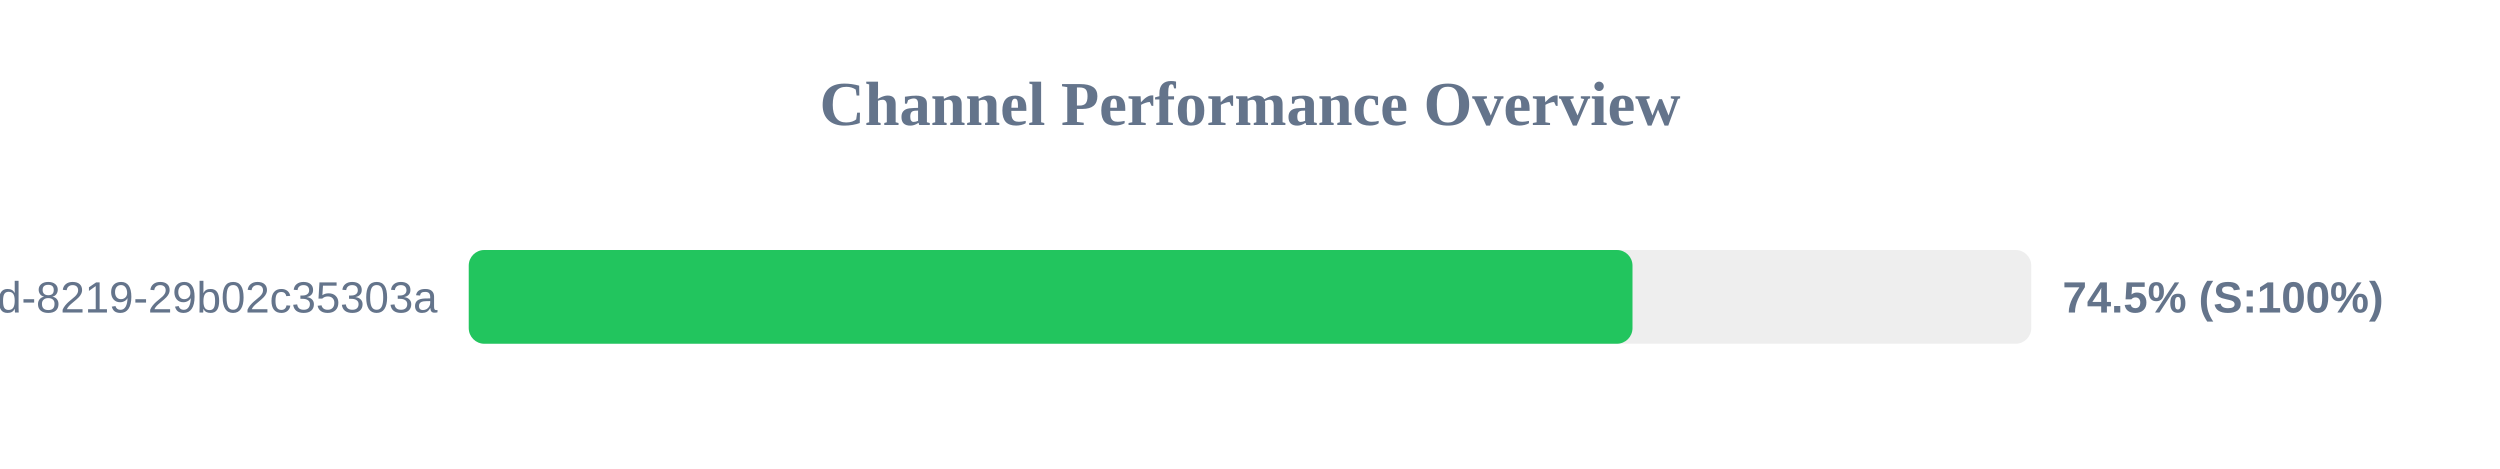
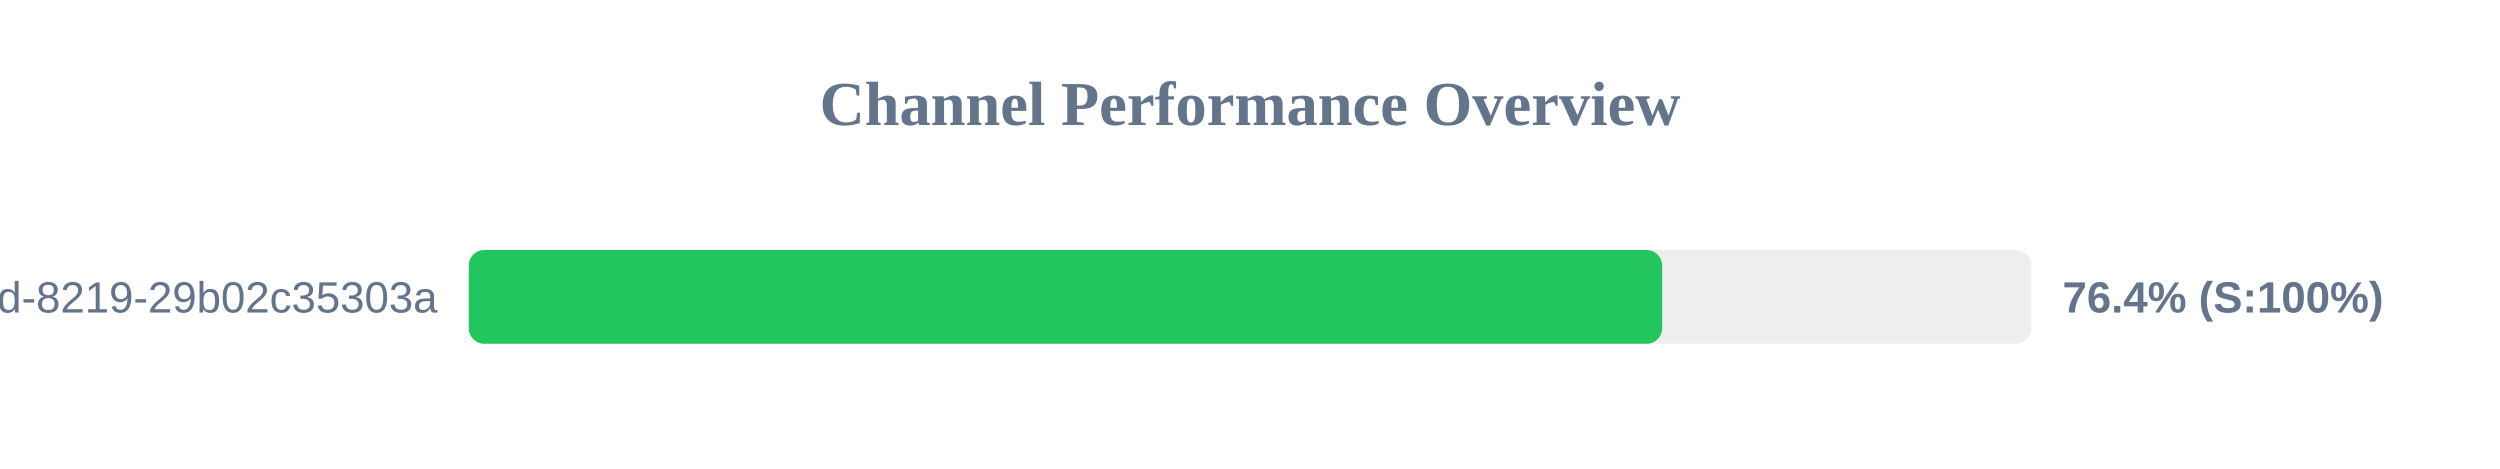
<svg xmlns="http://www.w3.org/2000/svg" width="800" height="150" version="1.1">
  <style>
        .row { font: 14px Arial; fill: #64748b; }
        .score { font: bold 14px Arial; fill: #64748b; }
    </style>
  <text x="400" y="40" text-anchor="middle" font-size="20px" font-weight="bold" fill="#64748b">Channel Performance Overview</text>
  <rect x="150" y="80" width="500" height="30" fill="#eee" rx="5" />
-   <rect x="150" y="80" width="372.4" height="30" fill="#22c55e" rx="5" />
+   <rect x="150" y="80" width="381.9" height="30" fill="#22c55e" rx="5" />
  <text x="140" y="100" text-anchor="end" class="row">?uuid=5eaa121d-4362-444d-8219-29b02c35303a</text>
-   <text x="660" y="100" text-anchor="start" class="score">74.5% (S:100%)</text>
+   <text x="660" y="100" text-anchor="start" class="score">76.4% (S:100%)</text>
</svg>
